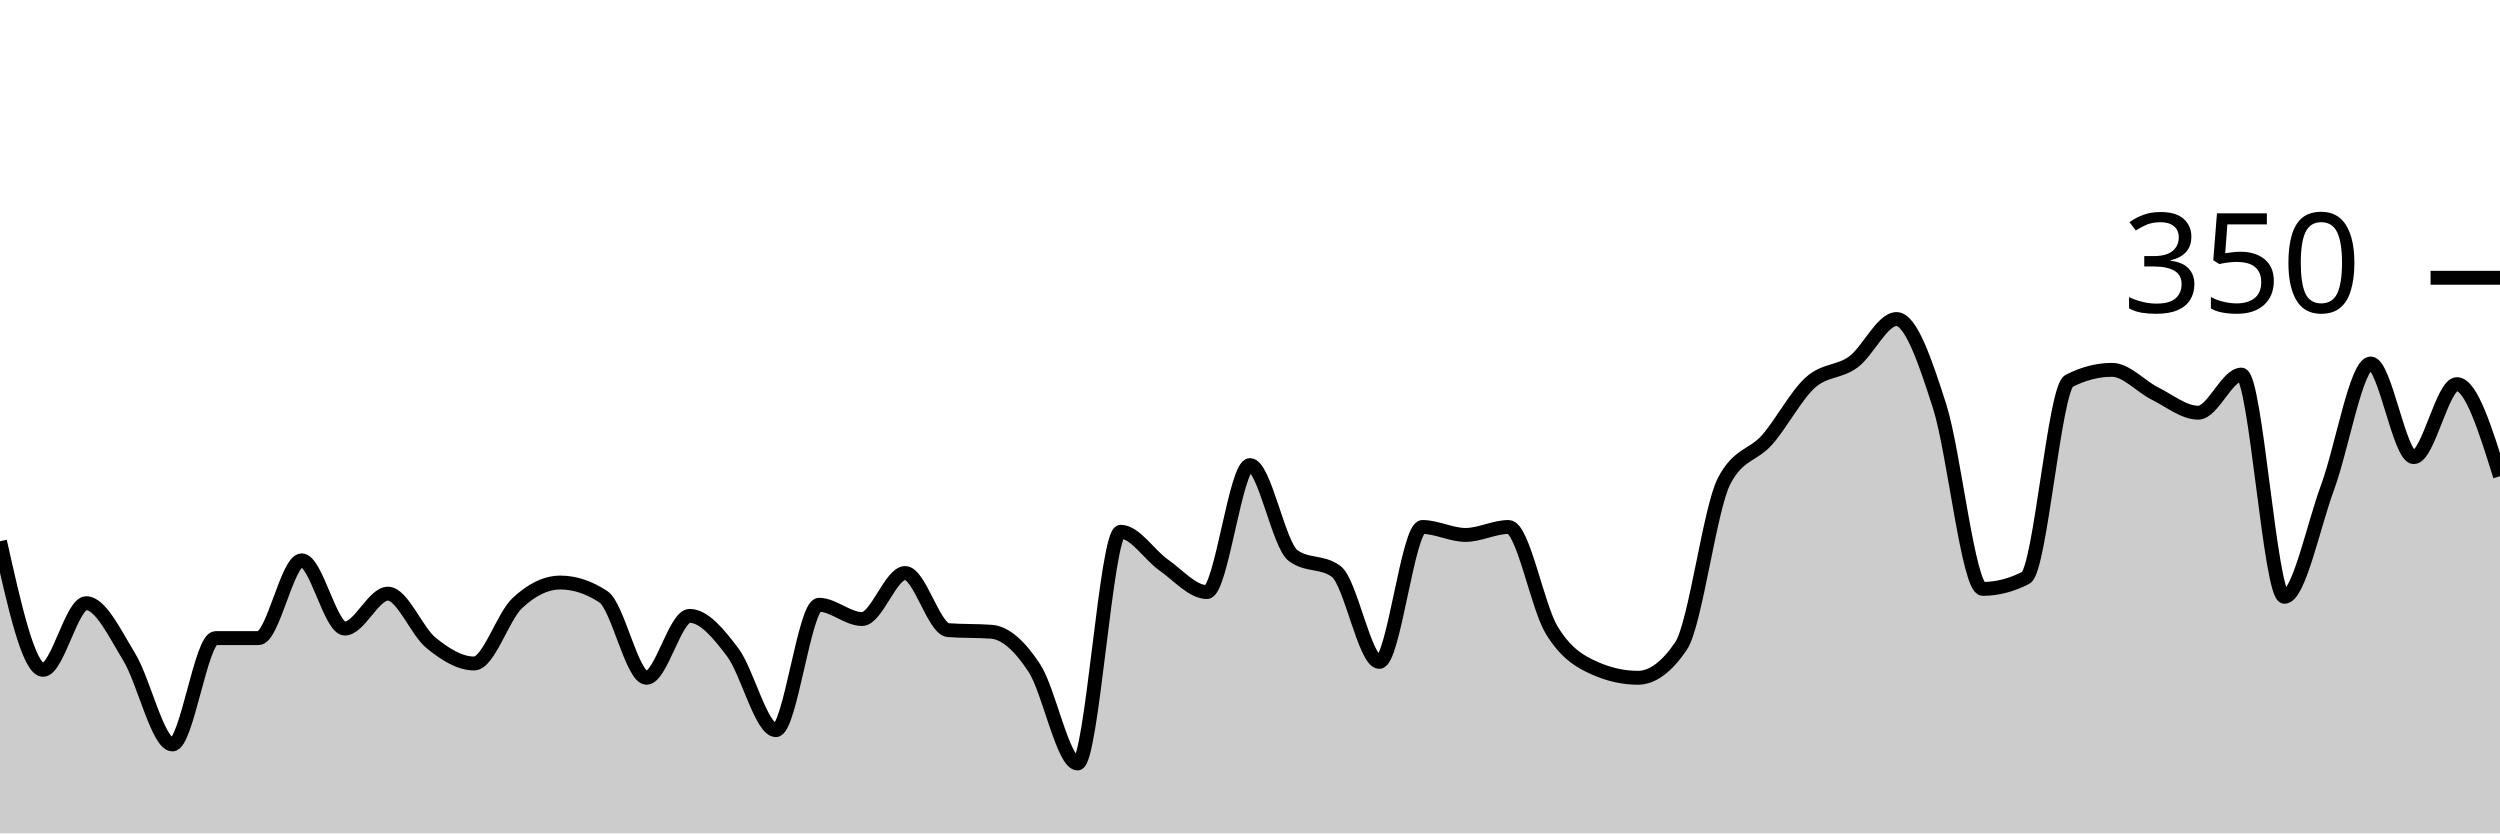
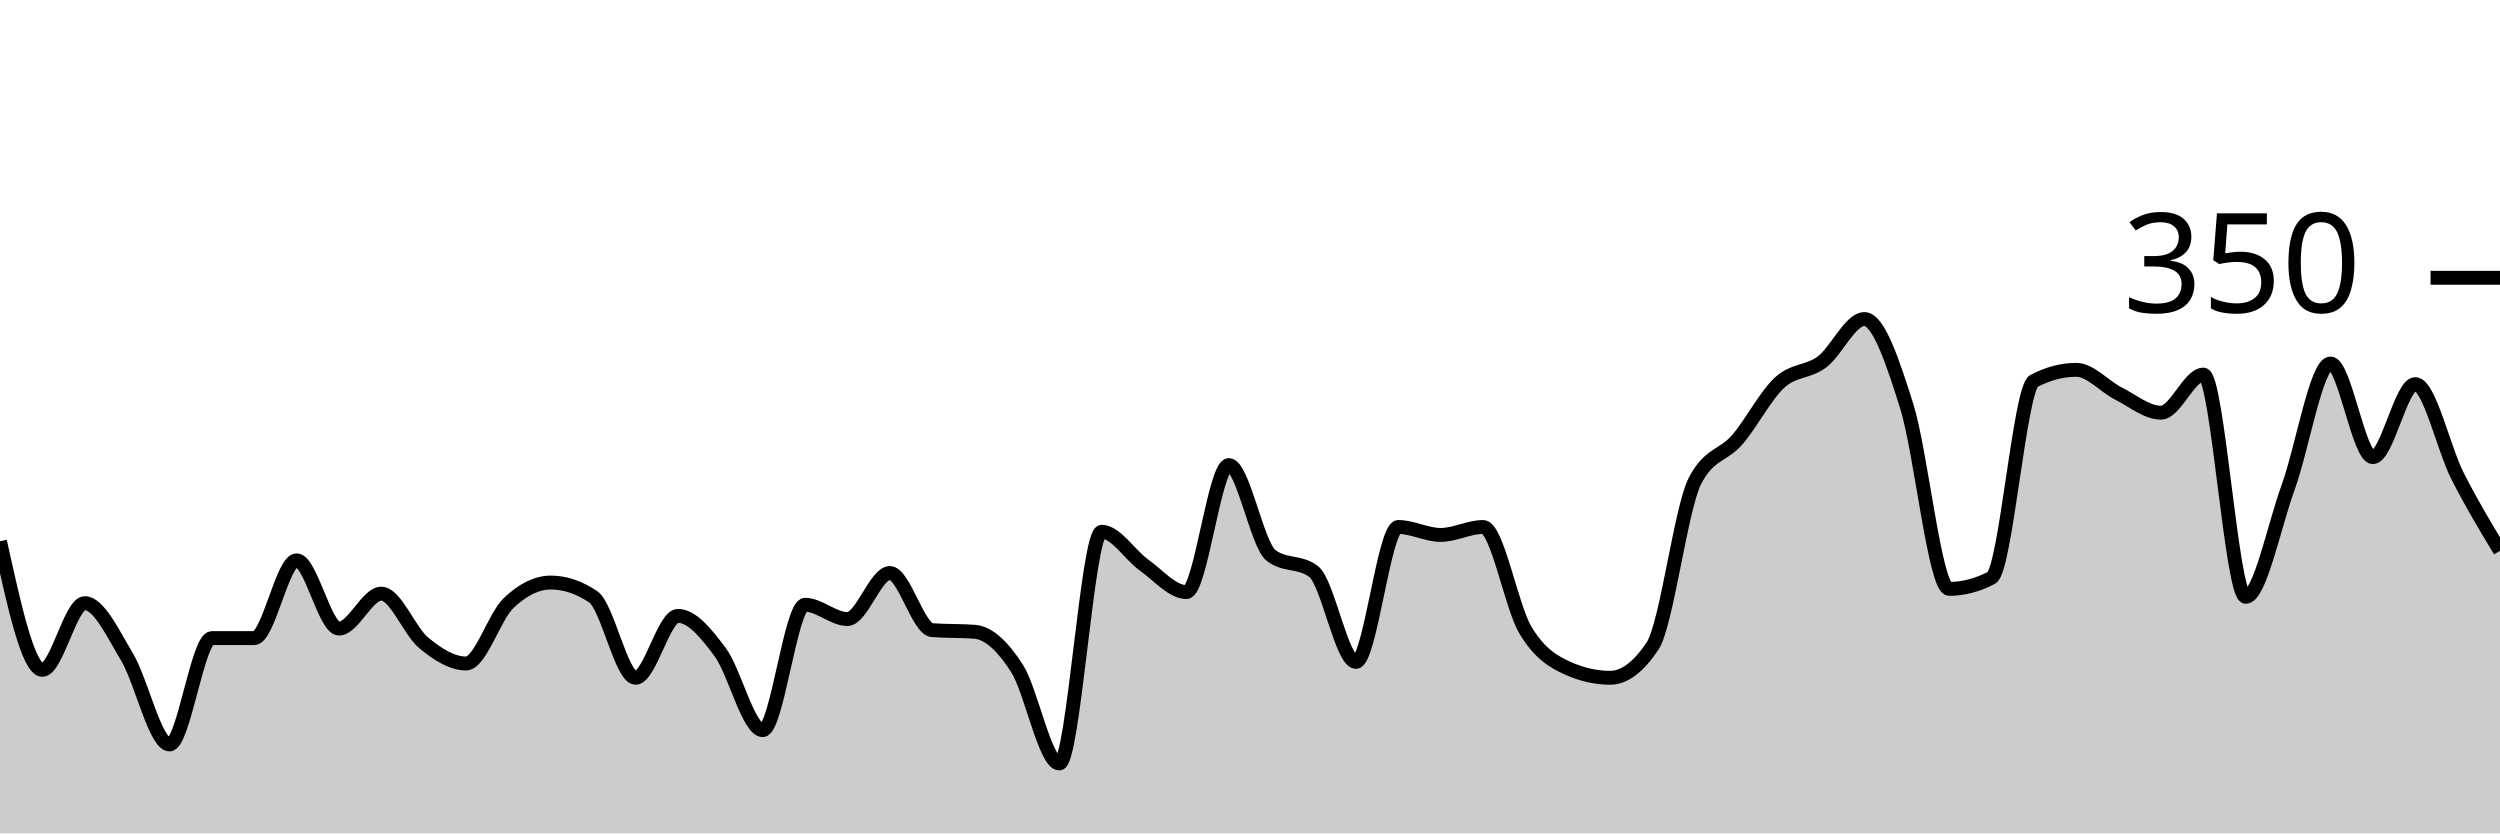
<svg xmlns="http://www.w3.org/2000/svg" viewBox="0 0 180 60">
  <g transform="translate(0,20)">
-     <path class="area" fill="rgba(0, 0, 0, 0.2)" d="M0,18.971C1.034,23.6,2.069,28.229,3.103,28.229C4.138,28.229,5.172,23.429,6.207,23.429C7.241,23.429,8.276,25.619,9.31,27.314C10.345,29.01,11.379,33.6,12.414,33.6C13.448,33.6,14.483,25.943,15.517,25.943C16.552,25.943,17.586,25.943,18.621,25.943C19.655,25.943,20.69,20.343,21.724,20.343C22.759,20.343,23.793,25.257,24.828,25.257C25.862,25.257,26.897,22.743,27.931,22.743C28.966,22.743,30,25.448,31.034,26.286C32.069,27.124,33.103,27.771,34.138,27.771C35.172,27.771,36.207,24.4,37.241,23.429C38.276,22.457,39.31,21.943,40.345,21.943C41.379,21.943,42.414,22.286,43.448,22.971C44.483,23.657,45.517,28.8,46.552,28.8C47.586,28.8,48.621,24.343,49.655,24.343C50.69,24.343,51.724,25.6,52.759,26.971C53.793,28.343,54.828,32.571,55.862,32.571C56.897,32.571,57.931,23.543,58.966,23.543C60,23.543,61.034,24.571,62.069,24.571C63.103,24.571,64.138,21.257,65.172,21.257C66.207,21.257,67.241,25.295,68.276,25.371C69.31,25.448,70.345,25.41,71.379,25.486C72.414,25.562,73.448,26.533,74.483,28.114C75.517,29.695,76.552,34.971,77.586,34.971C78.621,34.971,79.655,18.286,80.69,18.286C81.724,18.286,82.759,19.962,83.793,20.686C84.828,21.41,85.862,22.629,86.897,22.629C87.931,22.629,88.966,13.486,90,13.486C91.034,13.486,92.069,19.238,93.103,20C94.138,20.762,95.172,20.381,96.207,21.143C97.241,21.905,98.276,27.657,99.31,27.657C100.345,27.657,101.379,17.943,102.414,17.943C103.448,17.943,104.483,18.514,105.517,18.514C106.552,18.514,107.586,17.943,108.621,17.943C109.655,17.943,110.69,23.676,111.724,25.371C112.759,27.067,113.793,27.657,114.828,28.114C115.862,28.571,116.897,28.8,117.931,28.8C118.966,28.8,120,28.038,121.034,26.514C122.069,24.99,123.103,16.61,124.138,14.629C125.172,12.648,126.207,12.838,127.241,11.657C128.276,10.476,129.31,8.476,130.345,7.543C131.379,6.61,132.414,6.819,133.448,6.057C134.483,5.295,135.517,2.971,136.552,2.971C137.586,2.971,138.621,6.019,139.655,9.257C140.69,12.495,141.724,22.4,142.759,22.4C143.793,22.4,144.828,22.133,145.862,21.6C146.897,21.067,147.931,7.962,148.966,7.429C150,6.895,151.034,6.629,152.069,6.629C153.103,6.629,154.138,7.829,155.172,8.343C156.207,8.857,157.241,9.714,158.276,9.714C159.31,9.714,160.345,6.971,161.379,6.971C162.414,6.971,163.448,22.971,164.483,22.971C165.517,22.971,166.552,17.886,167.586,15.086C168.621,12.286,169.655,6.171,170.69,6.171C171.724,6.171,172.759,12.914,173.793,12.914C174.828,12.914,175.862,7.657,176.897,7.657C177.931,7.657,178.966,10.971,180,14.286L180,40C178.966,40,177.931,40,176.897,40C175.862,40,174.828,40,173.793,40C172.759,40,171.724,40,170.69,40C169.655,40,168.621,40,167.586,40C166.552,40,165.517,40,164.483,40C163.448,40,162.414,40,161.379,40C160.345,40,159.31,40,158.276,40C157.241,40,156.207,40,155.172,40C154.138,40,153.103,40,152.069,40C151.034,40,150,40,148.966,40C147.931,40,146.897,40,145.862,40C144.828,40,143.793,40,142.759,40C141.724,40,140.69,40,139.655,40C138.621,40,137.586,40,136.552,40C135.517,40,134.483,40,133.448,40C132.414,40,131.379,40,130.345,40C129.31,40,128.276,40,127.241,40C126.207,40,125.172,40,124.138,40C123.103,40,122.069,40,121.034,40C120,40,118.966,40,117.931,40C116.897,40,115.862,40,114.828,40C113.793,40,112.759,40,111.724,40C110.69,40,109.655,40,108.621,40C107.586,40,106.552,40,105.517,40C104.483,40,103.448,40,102.414,40C101.379,40,100.345,40,99.31,40C98.276,40,97.241,40,96.207,40C95.172,40,94.138,40,93.103,40C92.069,40,91.034,40,90,40C88.966,40,87.931,40,86.897,40C85.862,40,84.828,40,83.793,40C82.759,40,81.724,40,80.69,40C79.655,40,78.621,40,77.586,40C76.552,40,75.517,40,74.483,40C73.448,40,72.414,40,71.379,40C70.345,40,69.31,40,68.276,40C67.241,40,66.207,40,65.172,40C64.138,40,63.103,40,62.069,40C61.034,40,60,40,58.966,40C57.931,40,56.897,40,55.862,40C54.828,40,53.793,40,52.759,40C51.724,40,50.69,40,49.655,40C48.621,40,47.586,40,46.552,40C45.517,40,44.483,40,43.448,40C42.414,40,41.379,40,40.345,40C39.31,40,38.276,40,37.241,40C36.207,40,35.172,40,34.138,40C33.103,40,32.069,40,31.034,40C30,40,28.966,40,27.931,40C26.897,40,25.862,40,24.828,40C23.793,40,22.759,40,21.724,40C20.69,40,19.655,40,18.621,40C17.586,40,16.552,40,15.517,40C14.483,40,13.448,40,12.414,40C11.379,40,10.345,40,9.31,40C8.276,40,7.241,40,6.207,40C5.172,40,4.138,40,3.103,40C2.069,40,1.034,40,0,40Z" />
-     <path class="line" stroke="black" fill="none" d="M0,18.971C1.034,23.6,2.069,28.229,3.103,28.229C4.138,28.229,5.172,23.429,6.207,23.429C7.241,23.429,8.276,25.619,9.31,27.314C10.345,29.01,11.379,33.6,12.414,33.6C13.448,33.6,14.483,25.943,15.517,25.943C16.552,25.943,17.586,25.943,18.621,25.943C19.655,25.943,20.69,20.343,21.724,20.343C22.759,20.343,23.793,25.257,24.828,25.257C25.862,25.257,26.897,22.743,27.931,22.743C28.966,22.743,30,25.448,31.034,26.286C32.069,27.124,33.103,27.771,34.138,27.771C35.172,27.771,36.207,24.4,37.241,23.429C38.276,22.457,39.31,21.943,40.345,21.943C41.379,21.943,42.414,22.286,43.448,22.971C44.483,23.657,45.517,28.8,46.552,28.8C47.586,28.8,48.621,24.343,49.655,24.343C50.69,24.343,51.724,25.6,52.759,26.971C53.793,28.343,54.828,32.571,55.862,32.571C56.897,32.571,57.931,23.543,58.966,23.543C60,23.543,61.034,24.571,62.069,24.571C63.103,24.571,64.138,21.257,65.172,21.257C66.207,21.257,67.241,25.295,68.276,25.371C69.31,25.448,70.345,25.41,71.379,25.486C72.414,25.562,73.448,26.533,74.483,28.114C75.517,29.695,76.552,34.971,77.586,34.971C78.621,34.971,79.655,18.286,80.69,18.286C81.724,18.286,82.759,19.962,83.793,20.686C84.828,21.41,85.862,22.629,86.897,22.629C87.931,22.629,88.966,13.486,90,13.486C91.034,13.486,92.069,19.238,93.103,20C94.138,20.762,95.172,20.381,96.207,21.143C97.241,21.905,98.276,27.657,99.31,27.657C100.345,27.657,101.379,17.943,102.414,17.943C103.448,17.943,104.483,18.514,105.517,18.514C106.552,18.514,107.586,17.943,108.621,17.943C109.655,17.943,110.69,23.676,111.724,25.371C112.759,27.067,113.793,27.657,114.828,28.114C115.862,28.571,116.897,28.8,117.931,28.8C118.966,28.8,120,28.038,121.034,26.514C122.069,24.99,123.103,16.61,124.138,14.629C125.172,12.648,126.207,12.838,127.241,11.657C128.276,10.476,129.31,8.476,130.345,7.543C131.379,6.61,132.414,6.819,133.448,6.057C134.483,5.295,135.517,2.971,136.552,2.971C137.586,2.971,138.621,6.019,139.655,9.257C140.69,12.495,141.724,22.4,142.759,22.4C143.793,22.4,144.828,22.133,145.862,21.6C146.897,21.067,147.931,7.962,148.966,7.429C150,6.895,151.034,6.629,152.069,6.629C153.103,6.629,154.138,7.829,155.172,8.343C156.207,8.857,157.241,9.714,158.276,9.714C159.31,9.714,160.345,6.971,161.379,6.971C162.414,6.971,163.448,22.971,164.483,22.971C165.517,22.971,166.552,17.886,167.586,15.086C168.621,12.286,169.655,6.171,170.69,6.171C171.724,6.171,172.759,12.914,173.793,12.914C174.828,12.914,175.862,7.657,176.897,7.657C177.931,7.657,178.966,10.971,180,14.286" />
+     <path class="area" fill="rgba(0, 0, 0, 0.2)" d="M0,18.971C1.017,23.6,2.034,28.229,3.051,28.229C4.068,28.229,5.085,23.429,6.102,23.429C7.119,23.429,8.136,25.619,9.153,27.314C10.169,29.01,11.186,33.6,12.203,33.6C13.22,33.6,14.237,25.943,15.254,25.943C16.271,25.943,17.288,25.943,18.305,25.943C19.322,25.943,20.339,20.343,21.356,20.343C22.373,20.343,23.39,25.257,24.407,25.257C25.424,25.257,26.441,22.743,27.458,22.743C28.475,22.743,29.492,25.448,30.508,26.286C31.525,27.124,32.542,27.771,33.559,27.771C34.576,27.771,35.593,24.4,36.61,23.429C37.627,22.457,38.644,21.943,39.661,21.943C40.678,21.943,41.695,22.286,42.712,22.971C43.729,23.657,44.746,28.8,45.763,28.8C46.78,28.8,47.797,24.343,48.814,24.343C49.831,24.343,50.847,25.6,51.864,26.971C52.881,28.343,53.898,32.571,54.915,32.571C55.932,32.571,56.949,23.543,57.966,23.543C58.983,23.543,60,24.571,61.017,24.571C62.034,24.571,63.051,21.257,64.068,21.257C65.085,21.257,66.102,25.295,67.119,25.371C68.136,25.448,69.153,25.41,70.169,25.486C71.186,25.562,72.203,26.533,73.22,28.114C74.237,29.695,75.254,34.971,76.271,34.971C77.288,34.971,78.305,18.286,79.322,18.286C80.339,18.286,81.356,19.962,82.373,20.686C83.39,21.41,84.407,22.629,85.424,22.629C86.441,22.629,87.458,13.486,88.475,13.486C89.492,13.486,90.508,19.238,91.525,20C92.542,20.762,93.559,20.381,94.576,21.143C95.593,21.905,96.61,27.657,97.627,27.657C98.644,27.657,99.661,17.943,100.678,17.943C101.695,17.943,102.712,18.514,103.729,18.514C104.746,18.514,105.763,17.943,106.78,17.943C107.797,17.943,108.814,23.676,109.831,25.371C110.847,27.067,111.864,27.657,112.881,28.114C113.898,28.571,114.915,28.8,115.932,28.8C116.949,28.8,117.966,28.038,118.983,26.514C120,24.99,121.017,16.61,122.034,14.629C123.051,12.648,124.068,12.838,125.085,11.657C126.102,10.476,127.119,8.476,128.136,7.543C129.153,6.61,130.169,6.819,131.186,6.057C132.203,5.295,133.22,2.971,134.237,2.971C135.254,2.971,136.271,6.019,137.288,9.257C138.305,12.495,139.322,22.4,140.339,22.4C141.356,22.4,142.373,22.133,143.39,21.6C144.407,21.067,145.424,7.962,146.441,7.429C147.458,6.895,148.475,6.629,149.492,6.629C150.508,6.629,151.525,7.829,152.542,8.343C153.559,8.857,154.576,9.714,155.593,9.714C156.61,9.714,157.627,6.971,158.644,6.971C159.661,6.971,160.678,22.971,161.695,22.971C162.712,22.971,163.729,17.886,164.746,15.086C165.763,12.286,166.78,6.171,167.797,6.171C168.814,6.171,169.831,12.914,170.847,12.914C171.864,12.914,172.881,7.657,173.898,7.657C174.915,7.657,175.932,12.286,176.949,14.286C177.966,16.286,178.983,17.971,180,19.657L180,40C178.983,40,177.966,40,176.949,40C175.932,40,174.915,40,173.898,40C172.881,40,171.864,40,170.847,40C169.831,40,168.814,40,167.797,40C166.78,40,165.763,40,164.746,40C163.729,40,162.712,40,161.695,40C160.678,40,159.661,40,158.644,40C157.627,40,156.61,40,155.593,40C154.576,40,153.559,40,152.542,40C151.525,40,150.508,40,149.492,40C148.475,40,147.458,40,146.441,40C145.424,40,144.407,40,143.39,40C142.373,40,141.356,40,140.339,40C139.322,40,138.305,40,137.288,40C136.271,40,135.254,40,134.237,40C133.22,40,132.203,40,131.186,40C130.169,40,129.153,40,128.136,40C127.119,40,126.102,40,125.085,40C124.068,40,123.051,40,122.034,40C121.017,40,120,40,118.983,40C117.966,40,116.949,40,115.932,40C114.915,40,113.898,40,112.881,40C111.864,40,110.847,40,109.831,40C108.814,40,107.797,40,106.78,40C105.763,40,104.746,40,103.729,40C102.712,40,101.695,40,100.678,40C99.661,40,98.644,40,97.627,40C96.61,40,95.593,40,94.576,40C93.559,40,92.542,40,91.525,40C90.508,40,89.492,40,88.475,40C87.458,40,86.441,40,85.424,40C84.407,40,83.39,40,82.373,40C81.356,40,80.339,40,79.322,40C78.305,40,77.288,40,76.271,40C75.254,40,74.237,40,73.22,40C72.203,40,71.186,40,70.169,40C69.153,40,68.136,40,67.119,40C66.102,40,65.085,40,64.068,40C63.051,40,62.034,40,61.017,40C60,40,58.983,40,57.966,40C56.949,40,55.932,40,54.915,40C53.898,40,52.881,40,51.864,40C50.847,40,49.831,40,48.814,40C47.797,40,46.78,40,45.763,40C44.746,40,43.729,40,42.712,40C41.695,40,40.678,40,39.661,40C38.644,40,37.627,40,36.61,40C35.593,40,34.576,40,33.559,40C32.542,40,31.525,40,30.508,40C29.492,40,28.475,40,27.458,40C26.441,40,25.424,40,24.407,40C23.39,40,22.373,40,21.356,40C20.339,40,19.322,40,18.305,40C17.288,40,16.271,40,15.254,40C14.237,40,13.22,40,12.203,40C11.186,40,10.169,40,9.153,40C8.136,40,7.119,40,6.102,40C5.085,40,4.068,40,3.051,40C2.034,40,1.017,40,0,40Z" />
+     <path class="line" stroke="black" fill="none" d="M0,18.971C1.017,23.6,2.034,28.229,3.051,28.229C4.068,28.229,5.085,23.429,6.102,23.429C7.119,23.429,8.136,25.619,9.153,27.314C10.169,29.01,11.186,33.6,12.203,33.6C13.22,33.6,14.237,25.943,15.254,25.943C16.271,25.943,17.288,25.943,18.305,25.943C19.322,25.943,20.339,20.343,21.356,20.343C22.373,20.343,23.39,25.257,24.407,25.257C25.424,25.257,26.441,22.743,27.458,22.743C28.475,22.743,29.492,25.448,30.508,26.286C31.525,27.124,32.542,27.771,33.559,27.771C34.576,27.771,35.593,24.4,36.61,23.429C37.627,22.457,38.644,21.943,39.661,21.943C40.678,21.943,41.695,22.286,42.712,22.971C43.729,23.657,44.746,28.8,45.763,28.8C46.78,28.8,47.797,24.343,48.814,24.343C49.831,24.343,50.847,25.6,51.864,26.971C52.881,28.343,53.898,32.571,54.915,32.571C55.932,32.571,56.949,23.543,57.966,23.543C58.983,23.543,60,24.571,61.017,24.571C62.034,24.571,63.051,21.257,64.068,21.257C65.085,21.257,66.102,25.295,67.119,25.371C68.136,25.448,69.153,25.41,70.169,25.486C71.186,25.562,72.203,26.533,73.22,28.114C74.237,29.695,75.254,34.971,76.271,34.971C77.288,34.971,78.305,18.286,79.322,18.286C80.339,18.286,81.356,19.962,82.373,20.686C83.39,21.41,84.407,22.629,85.424,22.629C86.441,22.629,87.458,13.486,88.475,13.486C89.492,13.486,90.508,19.238,91.525,20C92.542,20.762,93.559,20.381,94.576,21.143C95.593,21.905,96.61,27.657,97.627,27.657C98.644,27.657,99.661,17.943,100.678,17.943C101.695,17.943,102.712,18.514,103.729,18.514C104.746,18.514,105.763,17.943,106.78,17.943C107.797,17.943,108.814,23.676,109.831,25.371C110.847,27.067,111.864,27.657,112.881,28.114C113.898,28.571,114.915,28.8,115.932,28.8C116.949,28.8,117.966,28.038,118.983,26.514C120,24.99,121.017,16.61,122.034,14.629C123.051,12.648,124.068,12.838,125.085,11.657C126.102,10.476,127.119,8.476,128.136,7.543C129.153,6.61,130.169,6.819,131.186,6.057C132.203,5.295,133.22,2.971,134.237,2.971C135.254,2.971,136.271,6.019,137.288,9.257C138.305,12.495,139.322,22.4,140.339,22.4C141.356,22.4,142.373,22.133,143.39,21.6C144.407,21.067,145.424,7.962,146.441,7.429C147.458,6.895,148.475,6.629,149.492,6.629C150.508,6.629,151.525,7.829,152.542,8.343C153.559,8.857,154.576,9.714,155.593,9.714C156.61,9.714,157.627,6.971,158.644,6.971C159.661,6.971,160.678,22.971,161.695,22.971C162.712,22.971,163.729,17.886,164.746,15.086C165.763,12.286,166.78,6.171,167.797,6.171C168.814,6.171,169.831,12.914,170.847,12.914C171.864,12.914,172.881,7.657,173.898,7.657C174.915,7.657,175.932,12.286,176.949,14.286C177.966,16.286,178.983,17.971,180,19.657" />
    <path class="axis-ceiling" stroke-width="1" stroke="black" fill="none" d="M175,0L180,0" />
    <text class="axis-ceiling-label" font-family="sans-serif" text-anchor="end" font-size="10px" x="170" y="2.5">350</text>
  </g>
</svg>
